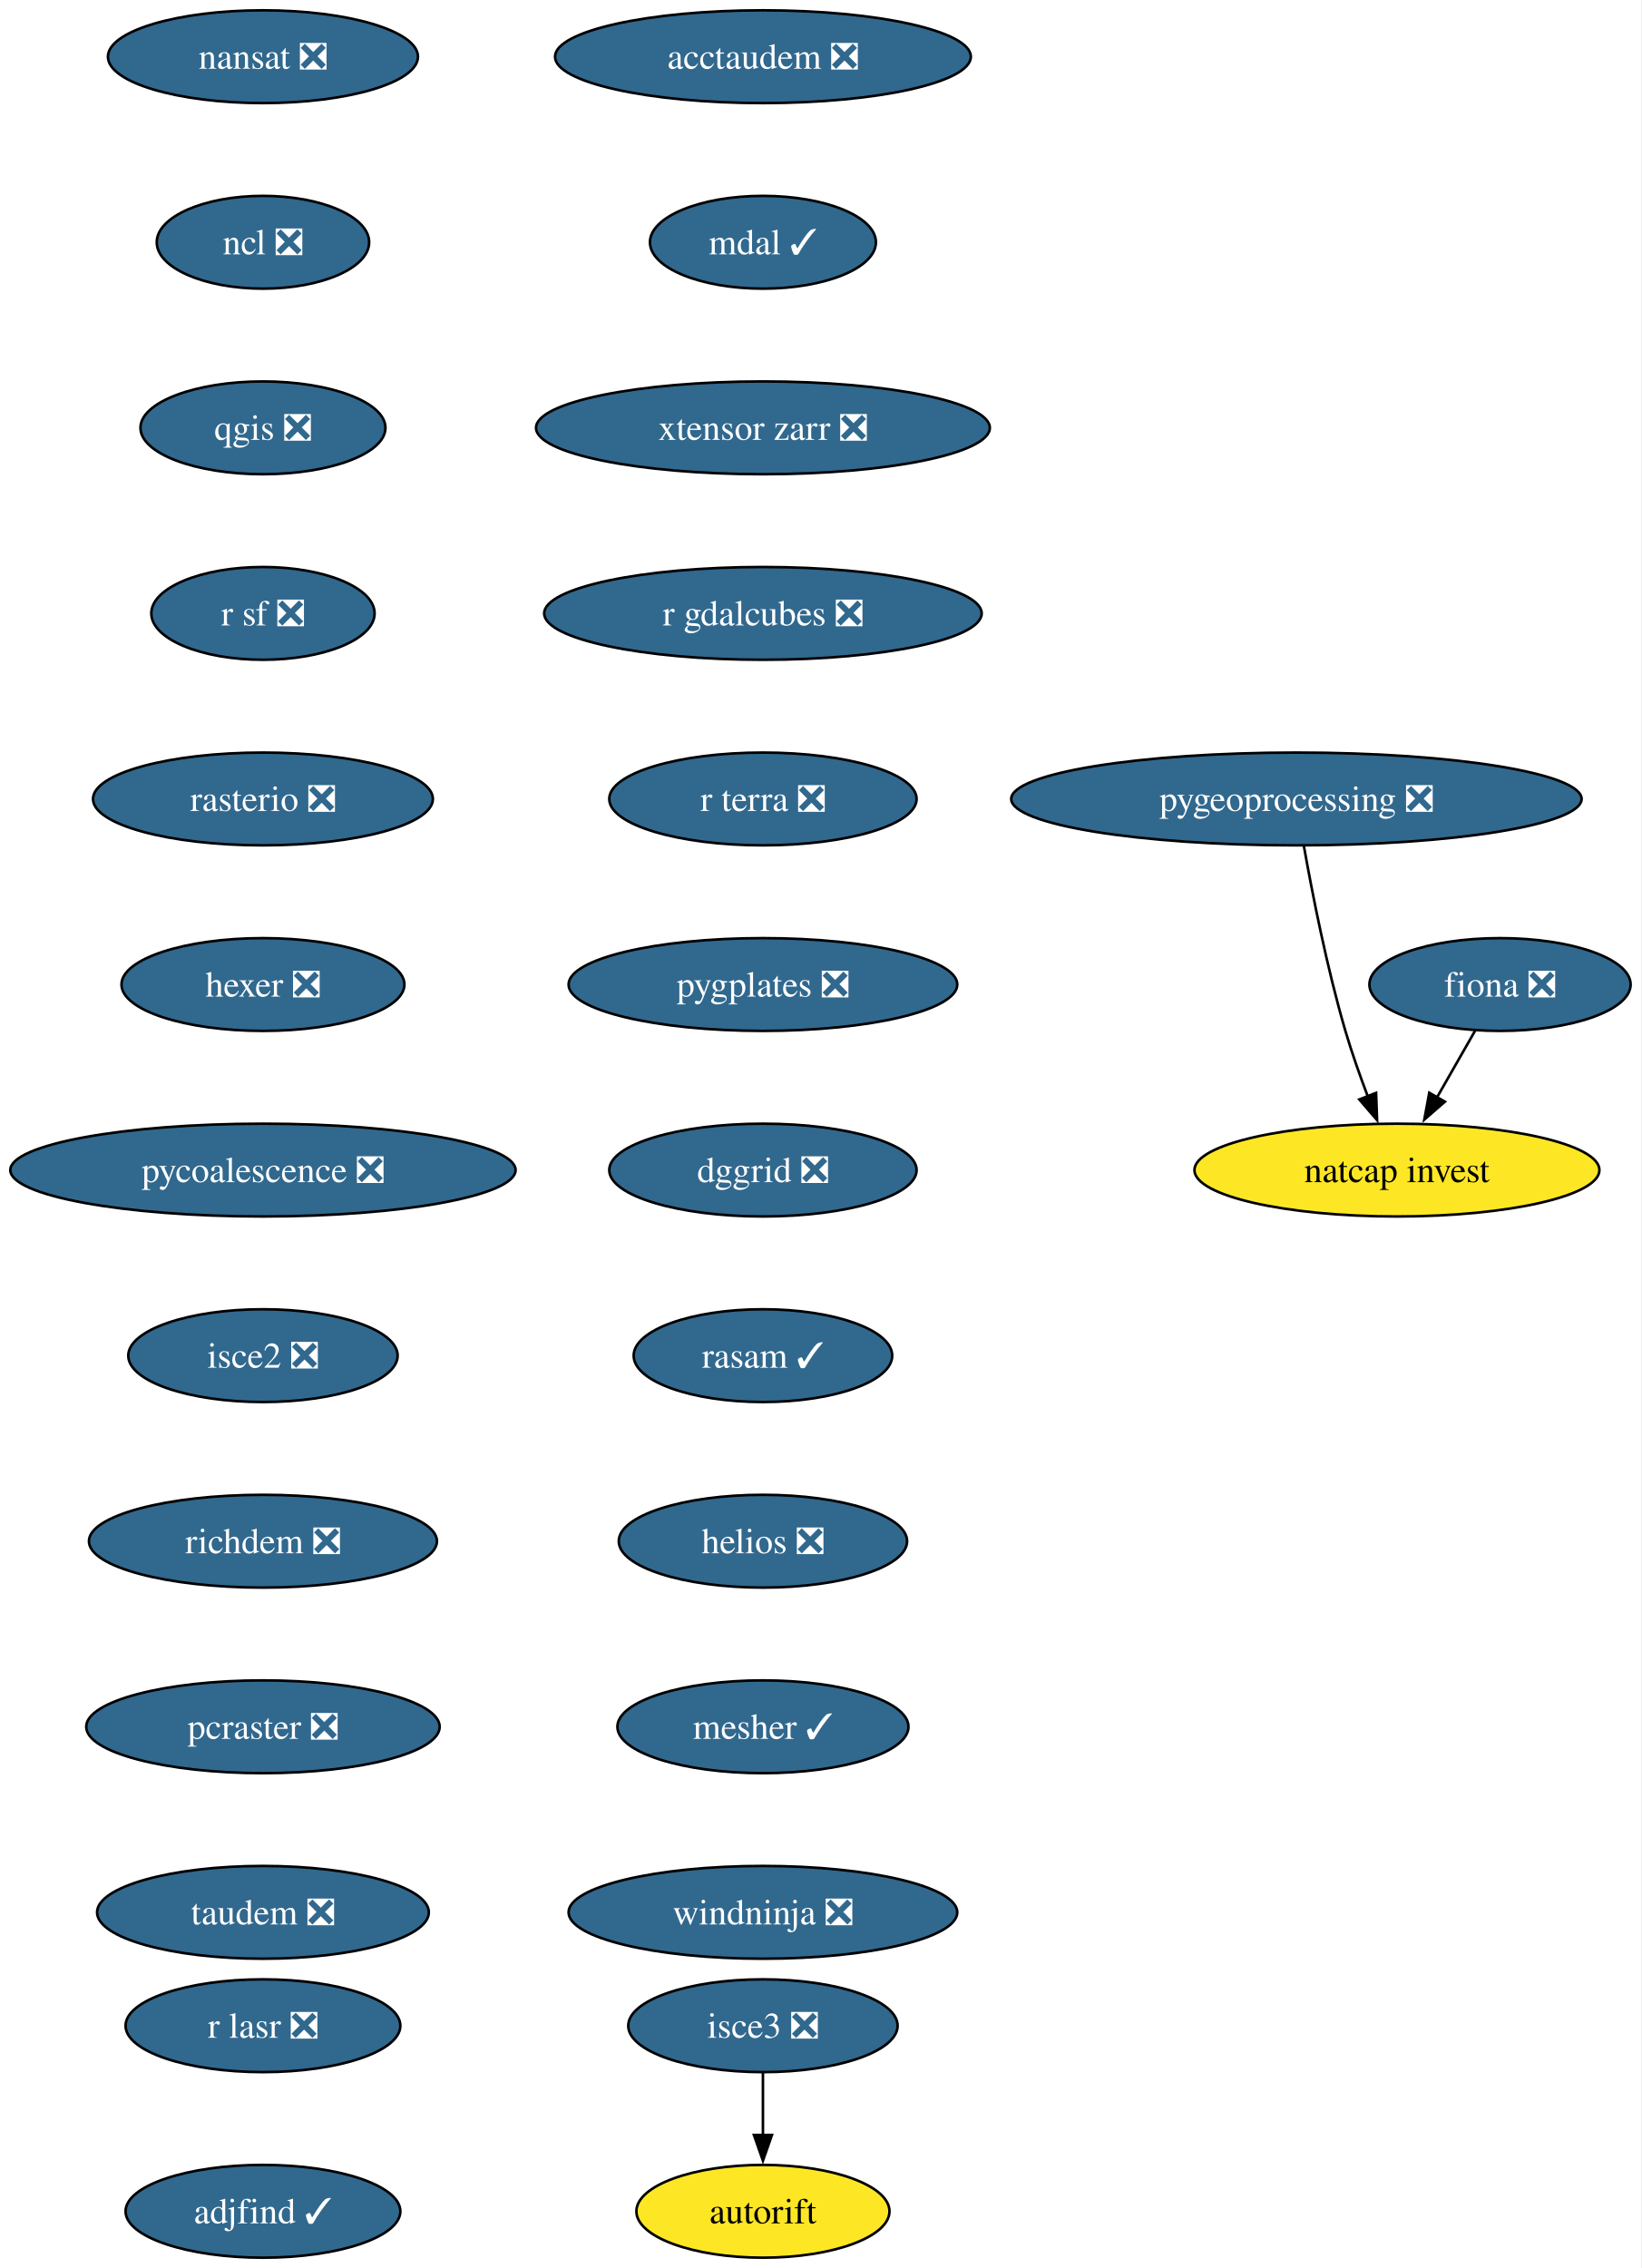
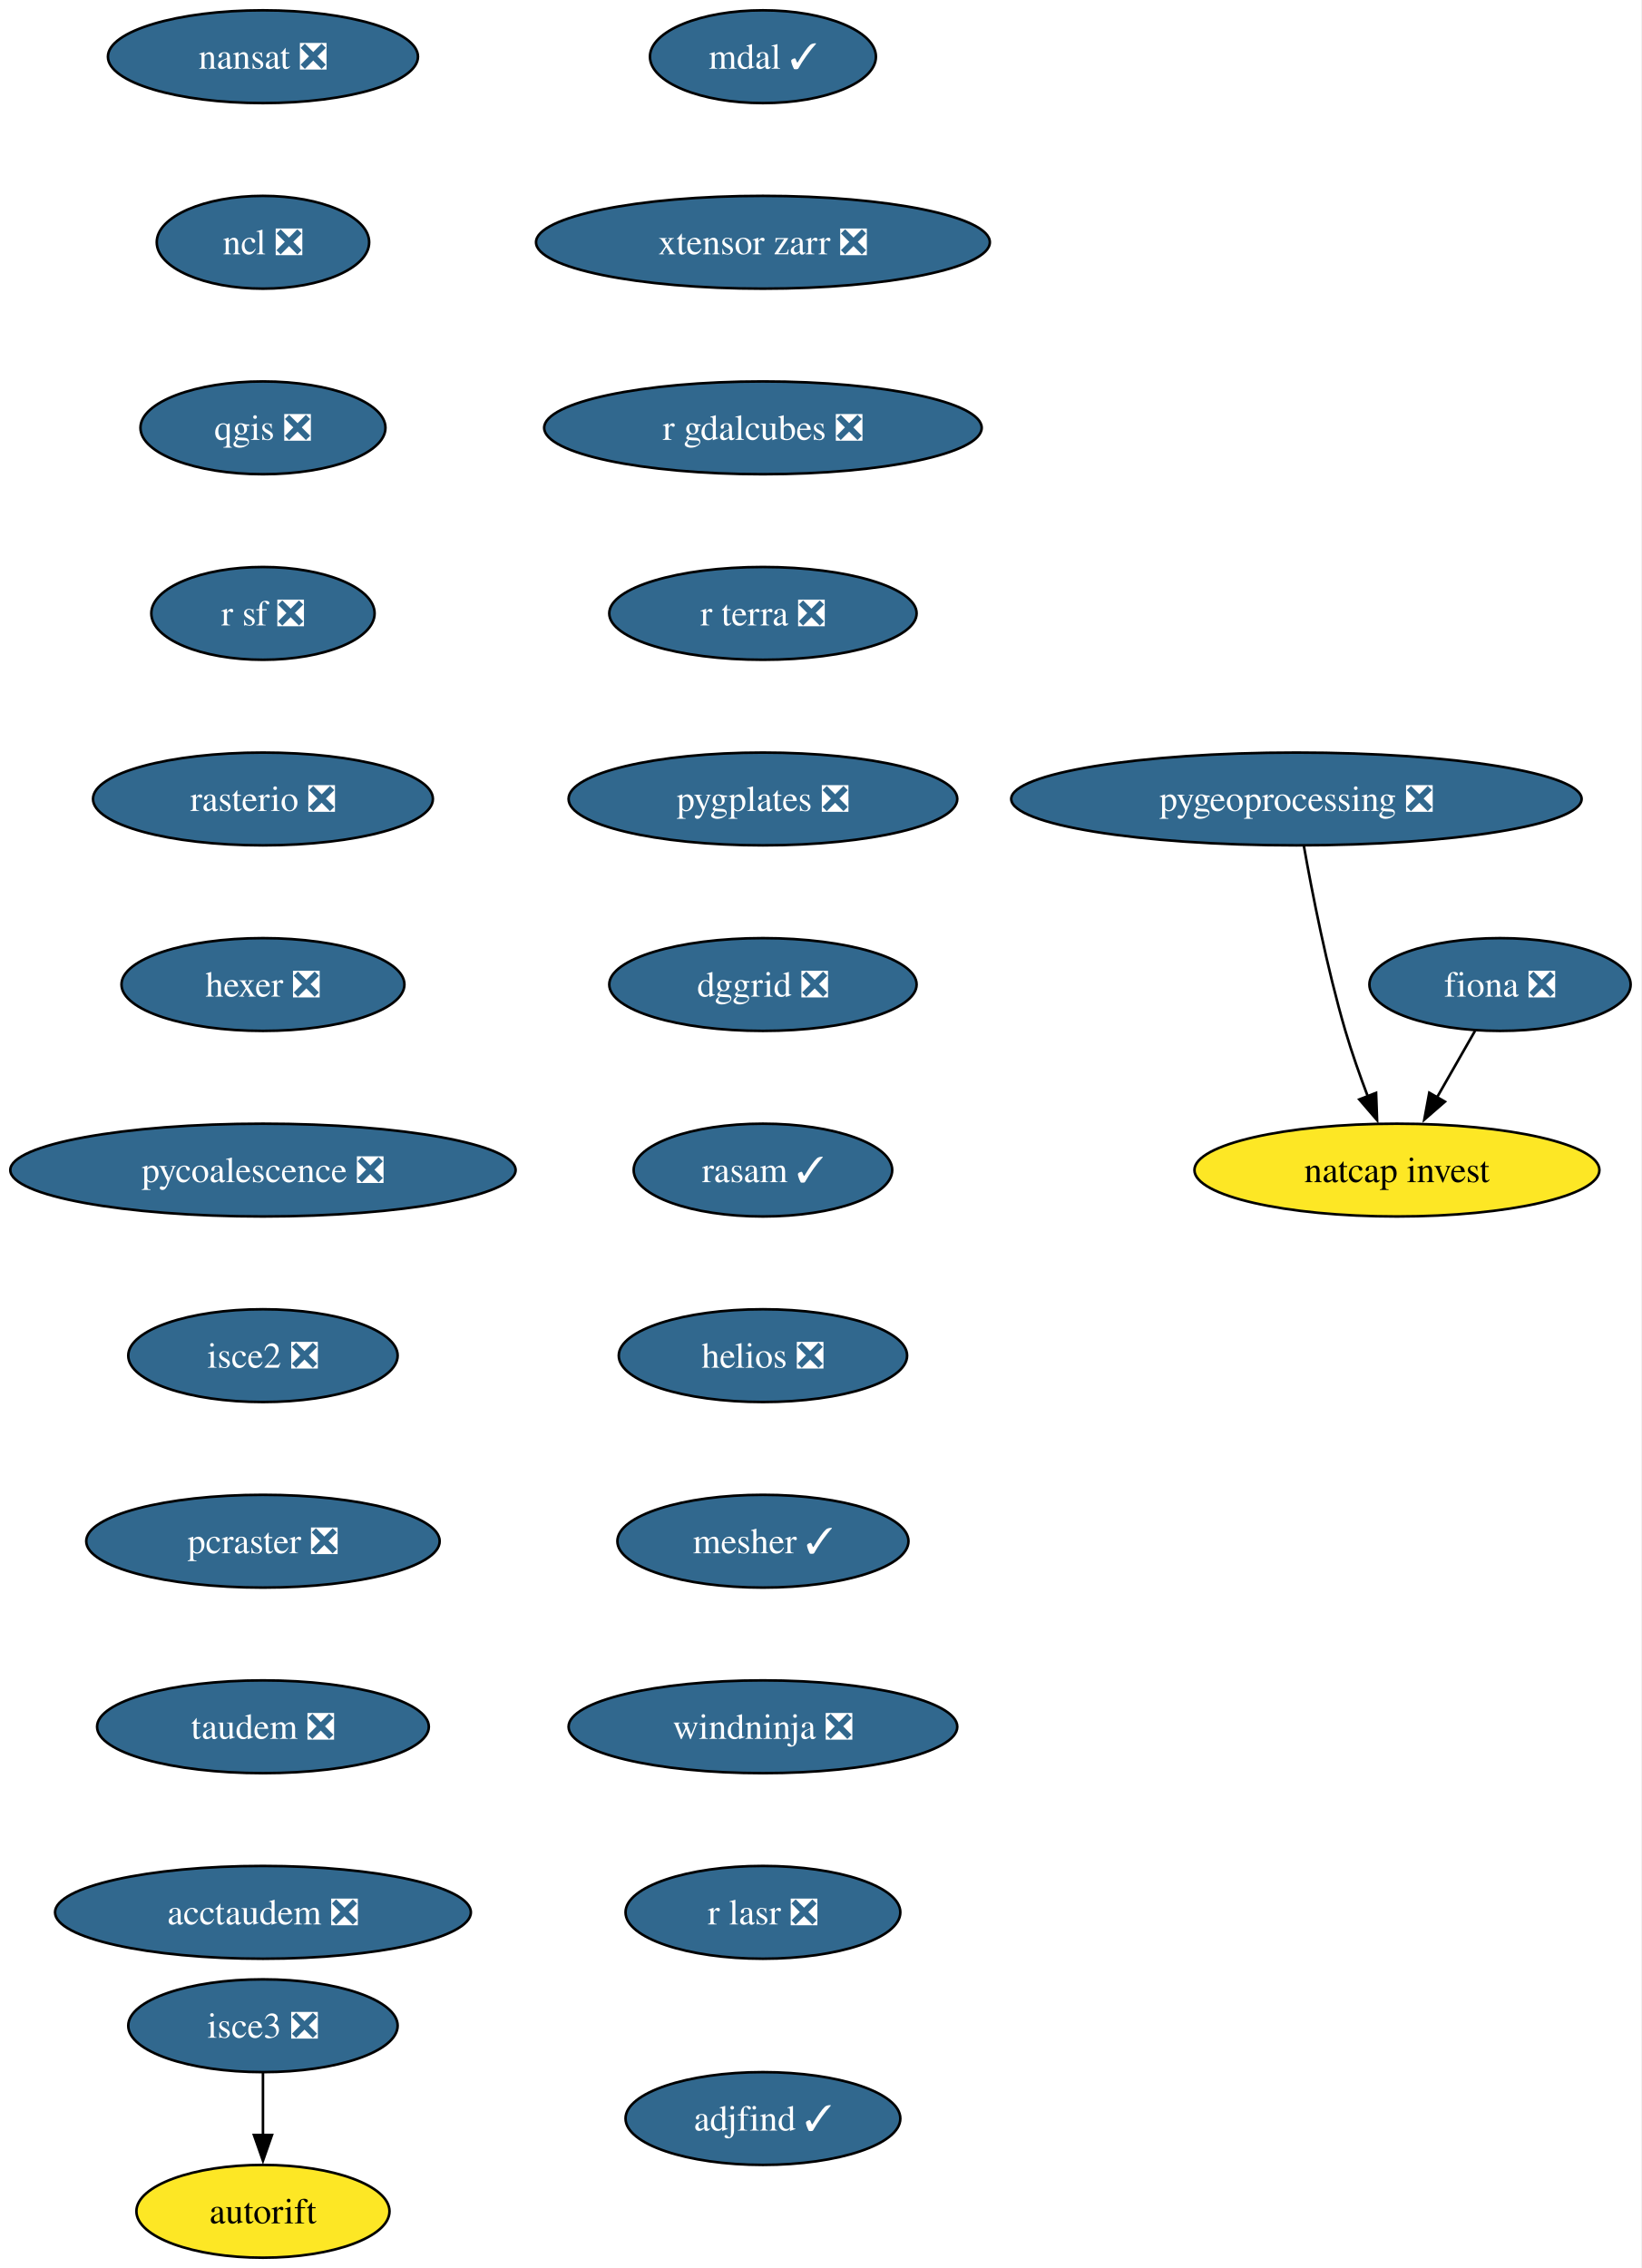
<svg xmlns="http://www.w3.org/2000/svg" xmlns:xlink="http://www.w3.org/1999/xlink" width="637pt" height="880pt" viewBox="0.00 0.00 637.00 880.00">
  <g id="graph0" class="graph" transform="scale(1 1) rotate(0) translate(4 876)">
    <polygon fill="white" stroke="none" points="-4,4 -4,-876 632.71,-876 632.71,4 -4,4" />
    <g id="node1" class="node">
      <g id="a_node1">
        <a xlink:href="https://github.com/conda-forge/fiona-feedstock/pull/243" xlink:title="fiona ❎">
          <ellipse fill="#31688e" stroke="black" cx="578.03" cy="-494" rx="50.68" ry="18" />
          <text xml:space="preserve" text-anchor="middle" x="578.03" y="-489.32" font-family="Times,serif" font-size="14.00" fill="white">fiona ❎</text>
        </a>
      </g>
    </g>
    <g id="node2" class="node">
      <g id="a_node2">
        <a xlink:href="https://github.com/conda-forge/natcap.invest-feedstock" xlink:title="natcap invest">
          <ellipse fill="#fde725" stroke="black" cx="538.03" cy="-422" rx="78.57" ry="18" />
          <text xml:space="preserve" text-anchor="middle" x="538.03" y="-417.32" font-family="Times,serif" font-size="14.00">natcap invest</text>
        </a>
      </g>
    </g>
    <g id="edge1" class="edge">
      <path fill="none" stroke="black" d="M568.35,-476.05C563.9,-468.26 558.5,-458.82 553.51,-450.08" />
      <polygon fill="black" stroke="black" points="556.65,-448.54 548.65,-441.59 550.58,-452.01 556.65,-448.54" />
    </g>
    <g id="node3" class="node">
      <g id="a_node3">
        <a xlink:href="https://github.com/conda-forge/nansat-feedstock/pull/45" xlink:title="nansat ❎">
          <ellipse fill="#31688e" stroke="black" cx="98.03" cy="-854" rx="60.15" ry="18" />
          <text xml:space="preserve" text-anchor="middle" x="98.03" y="-849.33" font-family="Times,serif" font-size="14.00" fill="white">nansat ❎</text>
        </a>
      </g>
    </g>
    <g id="node4" class="node">
      <g id="a_node4">
        <a xlink:href="https://github.com/conda-forge/ncl-feedstock/pull/172" xlink:title="ncl ❎">
          <ellipse fill="#31688e" stroke="black" cx="98.03" cy="-782" rx="41.21" ry="18" />
          <text xml:space="preserve" text-anchor="middle" x="98.03" y="-777.33" font-family="Times,serif" font-size="14.00" fill="white">ncl ❎</text>
        </a>
      </g>
    </g>
    <g id="node5" class="node">
      <g id="a_node5">
        <a xlink:href="https://github.com/conda-forge/qgis-feedstock/pull/587" xlink:title="qgis ❎">
          <ellipse fill="#31688e" stroke="black" cx="98.03" cy="-710" rx="47.53" ry="18" />
          <text xml:space="preserve" text-anchor="middle" x="98.03" y="-705.33" font-family="Times,serif" font-size="14.00" fill="white">qgis ❎</text>
        </a>
      </g>
    </g>
    <g id="node6" class="node">
      <g id="a_node6">
        <a xlink:href="https://github.com/conda-forge/r-sf-feedstock/pull/159" xlink:title="r sf ❎">
          <ellipse fill="#31688e" stroke="black" cx="98.03" cy="-638" rx="43.32" ry="18" />
          <text xml:space="preserve" text-anchor="middle" x="98.03" y="-633.33" font-family="Times,serif" font-size="14.00" fill="white">r sf ❎</text>
        </a>
      </g>
    </g>
    <g id="node7" class="node">
      <g id="a_node7">
        <a xlink:href="https://github.com/conda-forge/rasterio-feedstock/pull/342" xlink:title="rasterio ❎">
          <ellipse fill="#31688e" stroke="black" cx="98.03" cy="-566" rx="65.94" ry="18" />
          <text xml:space="preserve" text-anchor="middle" x="98.03" y="-561.33" font-family="Times,serif" font-size="14.00" fill="white">rasterio ❎</text>
        </a>
      </g>
    </g>
    <g id="node8" class="node">
      <g id="a_node8">
        <a xlink:href="https://github.com/conda-forge/hexer-feedstock/pull/18" xlink:title="hexer ❎">
          <ellipse fill="#31688e" stroke="black" cx="98.03" cy="-494" rx="54.89" ry="18" />
          <text xml:space="preserve" text-anchor="middle" x="98.03" y="-489.32" font-family="Times,serif" font-size="14.00" fill="white">hexer ❎</text>
        </a>
      </g>
    </g>
    <g id="node9" class="node">
      <g id="a_node9">
        <a xlink:href="https://github.com/conda-forge/pycoalescence-feedstock/pull/66" xlink:title="pycoalescence ❎">
          <ellipse fill="#31688e" stroke="black" cx="98.03" cy="-422" rx="98.03" ry="18" />
          <text xml:space="preserve" text-anchor="middle" x="98.03" y="-417.32" font-family="Times,serif" font-size="14.00" fill="white">pycoalescence ❎</text>
        </a>
      </g>
    </g>
    <g id="node10" class="node">
      <g id="a_node10">
        <a xlink:href="https://github.com/conda-forge/isce2-feedstock/pull/84" xlink:title="isce2 ❎">
          <ellipse fill="#31688e" stroke="black" cx="98.03" cy="-350" rx="52.26" ry="18" />
          <text xml:space="preserve" text-anchor="middle" x="98.03" y="-345.32" font-family="Times,serif" font-size="14.00" fill="white">isce2 ❎</text>
        </a>
      </g>
    </g>
    <g id="node11" class="node">
      <g id="a_node11">
-         <a xlink:href="https://github.com/conda-forge/richdem-feedstock/pull/35" xlink:title="richdem ❎">
-           <ellipse fill="#31688e" stroke="black" cx="98.03" cy="-278" rx="67.52" ry="18" />
-           <text xml:space="preserve" text-anchor="middle" x="98.03" y="-273.32" font-family="Times,serif" font-size="14.00" fill="white">richdem ❎</text>
+         <a xlink:href="https://github.com/conda-forge/pcraster-feedstock/pull/44" xlink:title="pcraster ❎">
+           <ellipse fill="#31688e" stroke="black" cx="98.03" cy="-278" rx="68.57" ry="18" />
+           <text xml:space="preserve" text-anchor="middle" x="98.03" y="-273.32" font-family="Times,serif" font-size="14.00" fill="white">pcraster ❎</text>
+         </a>
+       </g>
+     </g>
+     <g id="node13" class="node">
+       <g id="a_node13">
+         <a xlink:href="https://github.com/conda-forge/taudem-feedstock/pull/26" xlink:title="taudem ❎">
+           <ellipse fill="#31688e" stroke="black" cx="98.03" cy="-206" rx="64.36" ry="18" />
+           <text xml:space="preserve" text-anchor="middle" x="98.03" y="-201.33" font-family="Times,serif" font-size="14.00" fill="white">taudem ❎</text>
        </a>
      </g>
    </g>
    <g id="node12" class="node">
      <g id="a_node12">
-         <a xlink:href="https://github.com/conda-forge/pcraster-feedstock/pull/44" xlink:title="pcraster ❎">
-           <ellipse fill="#31688e" stroke="black" cx="98.03" cy="-206" rx="68.57" ry="18" />
-           <text xml:space="preserve" text-anchor="middle" x="98.03" y="-201.33" font-family="Times,serif" font-size="14.00" fill="white">pcraster ❎</text>
+         <a xlink:href="https://github.com/conda-forge/autorift-feedstock" xlink:title="autorift">
+           <ellipse fill="#fde725" stroke="black" cx="98.03" cy="-18" rx="49.1" ry="18" />
+           <text xml:space="preserve" text-anchor="middle" x="98.03" y="-13.32" font-family="Times,serif" font-size="14.00">autorift</text>
+         </a>
+       </g>
+     </g>
+     <g id="node15" class="node">
+       <g id="a_node15">
+         <a xlink:href="https://github.com/conda-forge/acctaudem-feedstock/pull/20" xlink:title="acctaudem ❎">
+           <ellipse fill="#31688e" stroke="black" cx="98.03" cy="-134" rx="80.67" ry="18" />
+           <text xml:space="preserve" text-anchor="middle" x="98.03" y="-129.32" font-family="Times,serif" font-size="14.00" fill="white">acctaudem ❎</text>
        </a>
      </g>
    </g>
    <g id="node14" class="node">
      <g id="a_node14">
-         <a xlink:href="https://github.com/conda-forge/taudem-feedstock/pull/26" xlink:title="taudem ❎">
-           <ellipse fill="#31688e" stroke="black" cx="98.03" cy="-134" rx="64.36" ry="18" />
-           <text xml:space="preserve" text-anchor="middle" x="98.03" y="-129.32" font-family="Times,serif" font-size="14.00" fill="white">taudem ❎</text>
-         </a>
-       </g>
-     </g>
-     <g id="node13" class="node">
-       <g id="a_node13">
-         <a xlink:href="https://github.com/conda-forge/autorift-feedstock" xlink:title="autorift">
-           <ellipse fill="#fde725" stroke="black" cx="292.03" cy="-18" rx="49.1" ry="18" />
-           <text xml:space="preserve" text-anchor="middle" x="292.03" y="-13.32" font-family="Times,serif" font-size="14.00">autorift</text>
-         </a>
-       </g>
-     </g>
-     <g id="node15" class="node">
-       <g id="a_node15">
        <a xlink:href="https://github.com/conda-forge/pygeoprocessing-feedstock/pull/54" xlink:title="pygeoprocessing ❎">
          <ellipse fill="#31688e" stroke="black" cx="499.03" cy="-566" rx="110.66" ry="18" />
          <text xml:space="preserve" text-anchor="middle" x="499.03" y="-561.33" font-family="Times,serif" font-size="14.00" fill="white">pygeoprocessing ❎</text>
        </a>
      </g>
    </g>
-     <g id="edge12" class="edge">
+     <g id="edge11" class="edge">
      <path fill="none" stroke="black" d="M501.92,-547.75C505.13,-529.68 510.82,-500.56 518.03,-476 520.51,-467.57 523.69,-458.56 526.79,-450.41" />
      <polygon fill="black" stroke="black" points="529.94,-451.96 530.33,-441.37 523.42,-449.41 529.94,-451.96" />
    </g>
    <g id="node16" class="node">
      <g id="a_node16">
-         <a xlink:href="https://github.com/conda-forge/acctaudem-feedstock/pull/20" xlink:title="acctaudem ❎">
-           <ellipse fill="#31688e" stroke="black" cx="292.03" cy="-854" rx="80.67" ry="18" />
-           <text xml:space="preserve" text-anchor="middle" x="292.03" y="-849.33" font-family="Times,serif" font-size="14.00" fill="white">acctaudem ❎</text>
+         <a xlink:href="https://github.com/conda-forge/mdal-feedstock/pull/70" xlink:title="mdal ✓">
+           <ellipse fill="#31688e" stroke="black" cx="292.03" cy="-854" rx="43.84" ry="18" />
+           <text xml:space="preserve" text-anchor="middle" x="292.03" y="-849.33" font-family="Times,serif" font-size="14.00" fill="white">mdal ✓</text>
        </a>
      </g>
    </g>
    <g id="node17" class="node">
      <g id="a_node17">
-         <a xlink:href="https://github.com/conda-forge/mdal-feedstock/pull/70" xlink:title="mdal ✓">
-           <ellipse fill="#31688e" stroke="black" cx="292.03" cy="-782" rx="43.84" ry="18" />
-           <text xml:space="preserve" text-anchor="middle" x="292.03" y="-777.33" font-family="Times,serif" font-size="14.00" fill="white">mdal ✓</text>
+         <a xlink:href="https://github.com/conda-forge/xtensor-zarr-feedstock/pull/18" xlink:title="xtensor zarr ❎">
+           <ellipse fill="#31688e" stroke="black" cx="292.03" cy="-782" rx="88.04" ry="18" />
+           <text xml:space="preserve" text-anchor="middle" x="292.03" y="-777.33" font-family="Times,serif" font-size="14.00" fill="white">xtensor zarr ❎</text>
+         </a>
+       </g>
+     </g>
+     <g id="node19" class="node">
+       <g id="a_node19">
+         <a xlink:href="https://github.com/conda-forge/r-gdalcubes-feedstock/pull/80" xlink:title="r gdalcubes ❎">
+           <ellipse fill="#31688e" stroke="black" cx="292.03" cy="-710" rx="84.88" ry="18" />
+           <text xml:space="preserve" text-anchor="middle" x="292.03" y="-705.33" font-family="Times,serif" font-size="14.00" fill="white">r gdalcubes ❎</text>
        </a>
      </g>
    </g>
    <g id="node18" class="node">
      <g id="a_node18">
-         <a xlink:href="https://github.com/conda-forge/xtensor-zarr-feedstock/pull/18" xlink:title="xtensor zarr ❎">
-           <ellipse fill="#31688e" stroke="black" cx="292.03" cy="-710" rx="88.04" ry="18" />
-           <text xml:space="preserve" text-anchor="middle" x="292.03" y="-705.33" font-family="Times,serif" font-size="14.00" fill="white">xtensor zarr ❎</text>
-         </a>
-       </g>
+         <a xlink:href="https://github.com/conda-forge/isce3-feedstock/pull/116" xlink:title="isce3 ❎">
+           <ellipse fill="#31688e" stroke="black" cx="98.03" cy="-90" rx="52.26" ry="18" />
+           <text xml:space="preserve" text-anchor="middle" x="98.03" y="-85.33" font-family="Times,serif" font-size="14.00" fill="white">isce3 ❎</text>
+         </a>
+       </g>
+     </g>
+     <g id="edge14" class="edge">
+       <path fill="none" stroke="black" d="M98.03,-71.7C98.03,-64.41 98.03,-55.73 98.03,-47.54" />
+       <polygon fill="black" stroke="black" points="101.53,-47.62 98.03,-37.62 94.53,-47.62 101.53,-47.62" />
    </g>
    <g id="node20" class="node">
      <g id="a_node20">
-         <a xlink:href="https://github.com/conda-forge/r-gdalcubes-feedstock/pull/80" xlink:title="r gdalcubes ❎">
-           <ellipse fill="#31688e" stroke="black" cx="292.03" cy="-638" rx="84.88" ry="18" />
-           <text xml:space="preserve" text-anchor="middle" x="292.03" y="-633.33" font-family="Times,serif" font-size="14.00" fill="white">r gdalcubes ❎</text>
-         </a>
-       </g>
-     </g>
-     <g id="node19" class="node">
-       <g id="a_node19">
-         <a xlink:href="https://github.com/conda-forge/isce3-feedstock/pull/116" xlink:title="isce3 ❎">
-           <ellipse fill="#31688e" stroke="black" cx="292.03" cy="-90" rx="52.26" ry="18" />
-           <text xml:space="preserve" text-anchor="middle" x="292.03" y="-85.33" font-family="Times,serif" font-size="14.00" fill="white">isce3 ❎</text>
-         </a>
-       </g>
-     </g>
-     <g id="edge15" class="edge">
-       <path fill="none" stroke="black" d="M292.03,-71.7C292.03,-64.41 292.03,-55.73 292.03,-47.54" />
-       <polygon fill="black" stroke="black" points="295.53,-47.62 292.03,-37.62 288.53,-47.62 295.53,-47.62" />
+         <a xlink:href="https://github.com/conda-forge/r-terra-feedstock/pull/140" xlink:title="r terra ❎">
+           <ellipse fill="#31688e" stroke="black" cx="292.03" cy="-638" rx="59.63" ry="18" />
+           <text xml:space="preserve" text-anchor="middle" x="292.03" y="-633.33" font-family="Times,serif" font-size="14.00" fill="white">r terra ❎</text>
+         </a>
+       </g>
    </g>
    <g id="node21" class="node">
      <g id="a_node21">
-         <a xlink:href="https://github.com/conda-forge/r-terra-feedstock/pull/140" xlink:title="r terra ❎">
-           <ellipse fill="#31688e" stroke="black" cx="292.03" cy="-566" rx="59.63" ry="18" />
-           <text xml:space="preserve" text-anchor="middle" x="292.03" y="-561.33" font-family="Times,serif" font-size="14.00" fill="white">r terra ❎</text>
+         <a xlink:href="https://github.com/conda-forge/pygplates-feedstock/pull/51" xlink:title="pygplates ❎">
+           <ellipse fill="#31688e" stroke="black" cx="292.03" cy="-566" rx="75.41" ry="18" />
+           <text xml:space="preserve" text-anchor="middle" x="292.03" y="-561.33" font-family="Times,serif" font-size="14.00" fill="white">pygplates ❎</text>
        </a>
      </g>
    </g>
    <g id="node22" class="node">
      <g id="a_node22">
-         <a xlink:href="https://github.com/conda-forge/pygplates-feedstock/pull/51" xlink:title="pygplates ❎">
-           <ellipse fill="#31688e" stroke="black" cx="292.03" cy="-494" rx="75.41" ry="18" />
-           <text xml:space="preserve" text-anchor="middle" x="292.03" y="-489.32" font-family="Times,serif" font-size="14.00" fill="white">pygplates ❎</text>
+         <a xlink:href="https://github.com/conda-forge/dggrid-feedstock/pull/24" xlink:title="dggrid ❎">
+           <ellipse fill="#31688e" stroke="black" cx="292.03" cy="-494" rx="59.63" ry="18" />
+           <text xml:space="preserve" text-anchor="middle" x="292.03" y="-489.32" font-family="Times,serif" font-size="14.00" fill="white">dggrid ❎</text>
        </a>
      </g>
    </g>
    <g id="node23" class="node">
      <g id="a_node23">
-         <a xlink:href="https://github.com/conda-forge/dggrid-feedstock/pull/24" xlink:title="dggrid ❎">
-           <ellipse fill="#31688e" stroke="black" cx="292.03" cy="-422" rx="59.63" ry="18" />
-           <text xml:space="preserve" text-anchor="middle" x="292.03" y="-417.32" font-family="Times,serif" font-size="14.00" fill="white">dggrid ❎</text>
+         <a xlink:href="https://github.com/conda-forge/rasam-feedstock/pull/6" xlink:title="rasam ✓">
+           <ellipse fill="#31688e" stroke="black" cx="292.03" cy="-422" rx="50.16" ry="18" />
+           <text xml:space="preserve" text-anchor="middle" x="292.03" y="-417.32" font-family="Times,serif" font-size="14.00" fill="white">rasam ✓</text>
        </a>
      </g>
    </g>
    <g id="node24" class="node">
      <g id="a_node24">
-         <a xlink:href="https://github.com/conda-forge/rasam-feedstock/pull/6" xlink:title="rasam ✓">
-           <ellipse fill="#31688e" stroke="black" cx="292.03" cy="-350" rx="50.16" ry="18" />
-           <text xml:space="preserve" text-anchor="middle" x="292.03" y="-345.32" font-family="Times,serif" font-size="14.00" fill="white">rasam ✓</text>
+         <a xlink:href="https://github.com/conda-forge/helios-feedstock/pull/38" xlink:title="helios ❎">
+           <ellipse fill="#31688e" stroke="black" cx="292.03" cy="-350" rx="55.94" ry="18" />
+           <text xml:space="preserve" text-anchor="middle" x="292.03" y="-345.32" font-family="Times,serif" font-size="14.00" fill="white">helios ❎</text>
        </a>
      </g>
    </g>
    <g id="node25" class="node">
      <g id="a_node25">
-         <a xlink:href="https://github.com/conda-forge/helios-feedstock/pull/38" xlink:title="helios ❎">
-           <ellipse fill="#31688e" stroke="black" cx="292.03" cy="-278" rx="55.94" ry="18" />
-           <text xml:space="preserve" text-anchor="middle" x="292.03" y="-273.32" font-family="Times,serif" font-size="14.00" fill="white">helios ❎</text>
+         <a xlink:href="https://github.com/conda-forge/mesher-feedstock/pull/23" xlink:title="mesher ✓">
+           <ellipse fill="#31688e" stroke="black" cx="292.03" cy="-278" rx="56.47" ry="18" />
+           <text xml:space="preserve" text-anchor="middle" x="292.03" y="-273.32" font-family="Times,serif" font-size="14.00" fill="white">mesher ✓</text>
        </a>
      </g>
    </g>
    <g id="node26" class="node">
      <g id="a_node26">
-         <a xlink:href="https://github.com/conda-forge/mesher-feedstock/pull/23" xlink:title="mesher ✓">
-           <ellipse fill="#31688e" stroke="black" cx="292.03" cy="-206" rx="56.47" ry="18" />
-           <text xml:space="preserve" text-anchor="middle" x="292.03" y="-201.33" font-family="Times,serif" font-size="14.00" fill="white">mesher ✓</text>
+         <a xlink:href="https://github.com/conda-forge/windninja-feedstock/pull/25" xlink:title="windninja ❎">
+           <ellipse fill="#31688e" stroke="black" cx="292.03" cy="-206" rx="75.41" ry="18" />
+           <text xml:space="preserve" text-anchor="middle" x="292.03" y="-201.33" font-family="Times,serif" font-size="14.00" fill="white">windninja ❎</text>
        </a>
      </g>
    </g>
    <g id="node27" class="node">
      <g id="a_node27">
-         <a xlink:href="https://github.com/conda-forge/windninja-feedstock/pull/25" xlink:title="windninja ❎">
-           <ellipse fill="#31688e" stroke="black" cx="292.03" cy="-134" rx="75.41" ry="18" />
-           <text xml:space="preserve" text-anchor="middle" x="292.03" y="-129.32" font-family="Times,serif" font-size="14.00" fill="white">windninja ❎</text>
+         <a xlink:href="https://github.com/conda-forge/r-lasr-feedstock/pull/32" xlink:title="r lasr ❎">
+           <ellipse fill="#31688e" stroke="black" cx="292.03" cy="-134" rx="53.31" ry="18" />
+           <text xml:space="preserve" text-anchor="middle" x="292.03" y="-129.32" font-family="Times,serif" font-size="14.00" fill="white">r lasr ❎</text>
        </a>
      </g>
    </g>
    <g id="node28" class="node">
      <g id="a_node28">
-         <a xlink:href="https://github.com/conda-forge/r-lasr-feedstock/pull/32" xlink:title="r lasr ❎">
-           <ellipse fill="#31688e" stroke="black" cx="98.03" cy="-90" rx="53.31" ry="18" />
-           <text xml:space="preserve" text-anchor="middle" x="98.03" y="-85.33" font-family="Times,serif" font-size="14.00" fill="white">r lasr ❎</text>
-         </a>
-       </g>
-     </g>
-     <g id="node29" class="node">
-       <g id="a_node29">
        <a xlink:href="https://github.com/conda-forge/adjfind-feedstock/pull/8" xlink:title="adjfind ✓">
-           <ellipse fill="#31688e" stroke="black" cx="98.03" cy="-18" rx="53.31" ry="18" />
-           <text xml:space="preserve" text-anchor="middle" x="98.03" y="-13.32" font-family="Times,serif" font-size="14.00" fill="white">adjfind ✓</text>
+           <ellipse fill="#31688e" stroke="black" cx="292.03" cy="-54" rx="53.31" ry="18" />
+           <text xml:space="preserve" text-anchor="middle" x="292.03" y="-49.33" font-family="Times,serif" font-size="14.00" fill="white">adjfind ✓</text>
        </a>
      </g>
    </g>
  </g>
</svg>
